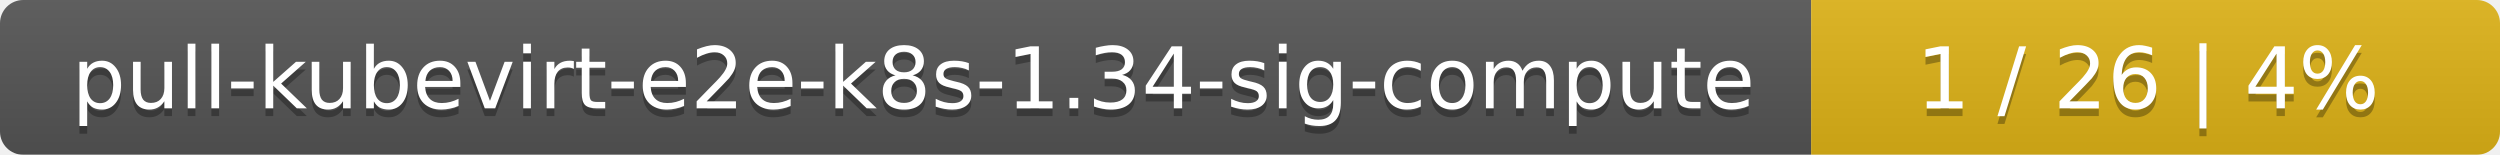
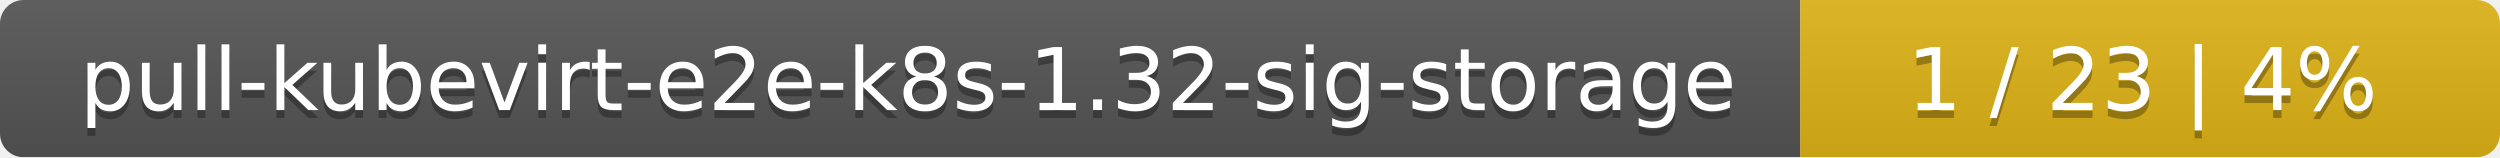
- <svg xmlns="http://www.w3.org/2000/svg" width="323" height="20">
+ <svg xmlns="http://www.w3.org/2000/svg" width="318" height="20">
  <linearGradient id="smooth" x2="0" y2="100%">
    <stop offset="0" stop-color="#bbb" stop-opacity=".1" />
    <stop offset="1" stop-opacity=".1" />
  </linearGradient>
  <mask id="round">
-     <rect width="323" height="20" rx="3" fill="#fff" />
+     <rect width="318" height="20" rx="3" fill="#fff" />
  </mask>
  <g mask="url(#round)">
-     <rect width="234" height="20" fill="#555" />
-     <rect x="234" width="89" height="20" fill="#dfb317" />
-     <rect width="323" height="20" fill="url(#smooth)" />
+     <rect width="229" height="20" fill="#555" />
+     <rect x="229" width="89" height="20" fill="#dfb317" />
+     <rect width="318" height="20" fill="url(#smooth)" />
  </g>
  <g fill="#fff" text-anchor="middle" font-family="DejaVu Sans,Verdana,Geneva,sans-serif" font-size="11">
-     <text x="118" y="15" fill="#010101" fill-opacity=".3">pull-kubevirt-e2e-k8s-1.34-sig-compute</text>
-     <text x="118" y="14">pull-kubevirt-e2e-k8s-1.34-sig-compute</text>
-     <text x="277.5" y="15" fill="#010101" fill-opacity=".3">1 / 26    |    4%</text>
-     <text x="277.5" y="14">1 / 26    |    4%</text>
+     <text x="115.5" y="15" fill="#010101" fill-opacity=".3">pull-kubevirt-e2e-k8s-1.32-sig-storage</text>
+     <text x="115.5" y="14">pull-kubevirt-e2e-k8s-1.32-sig-storage</text>
+     <text x="272.5" y="15" fill="#010101" fill-opacity=".3">1 / 23    |    4%</text>
+     <text x="272.5" y="14">1 / 23    |    4%</text>
  </g>
</svg>
